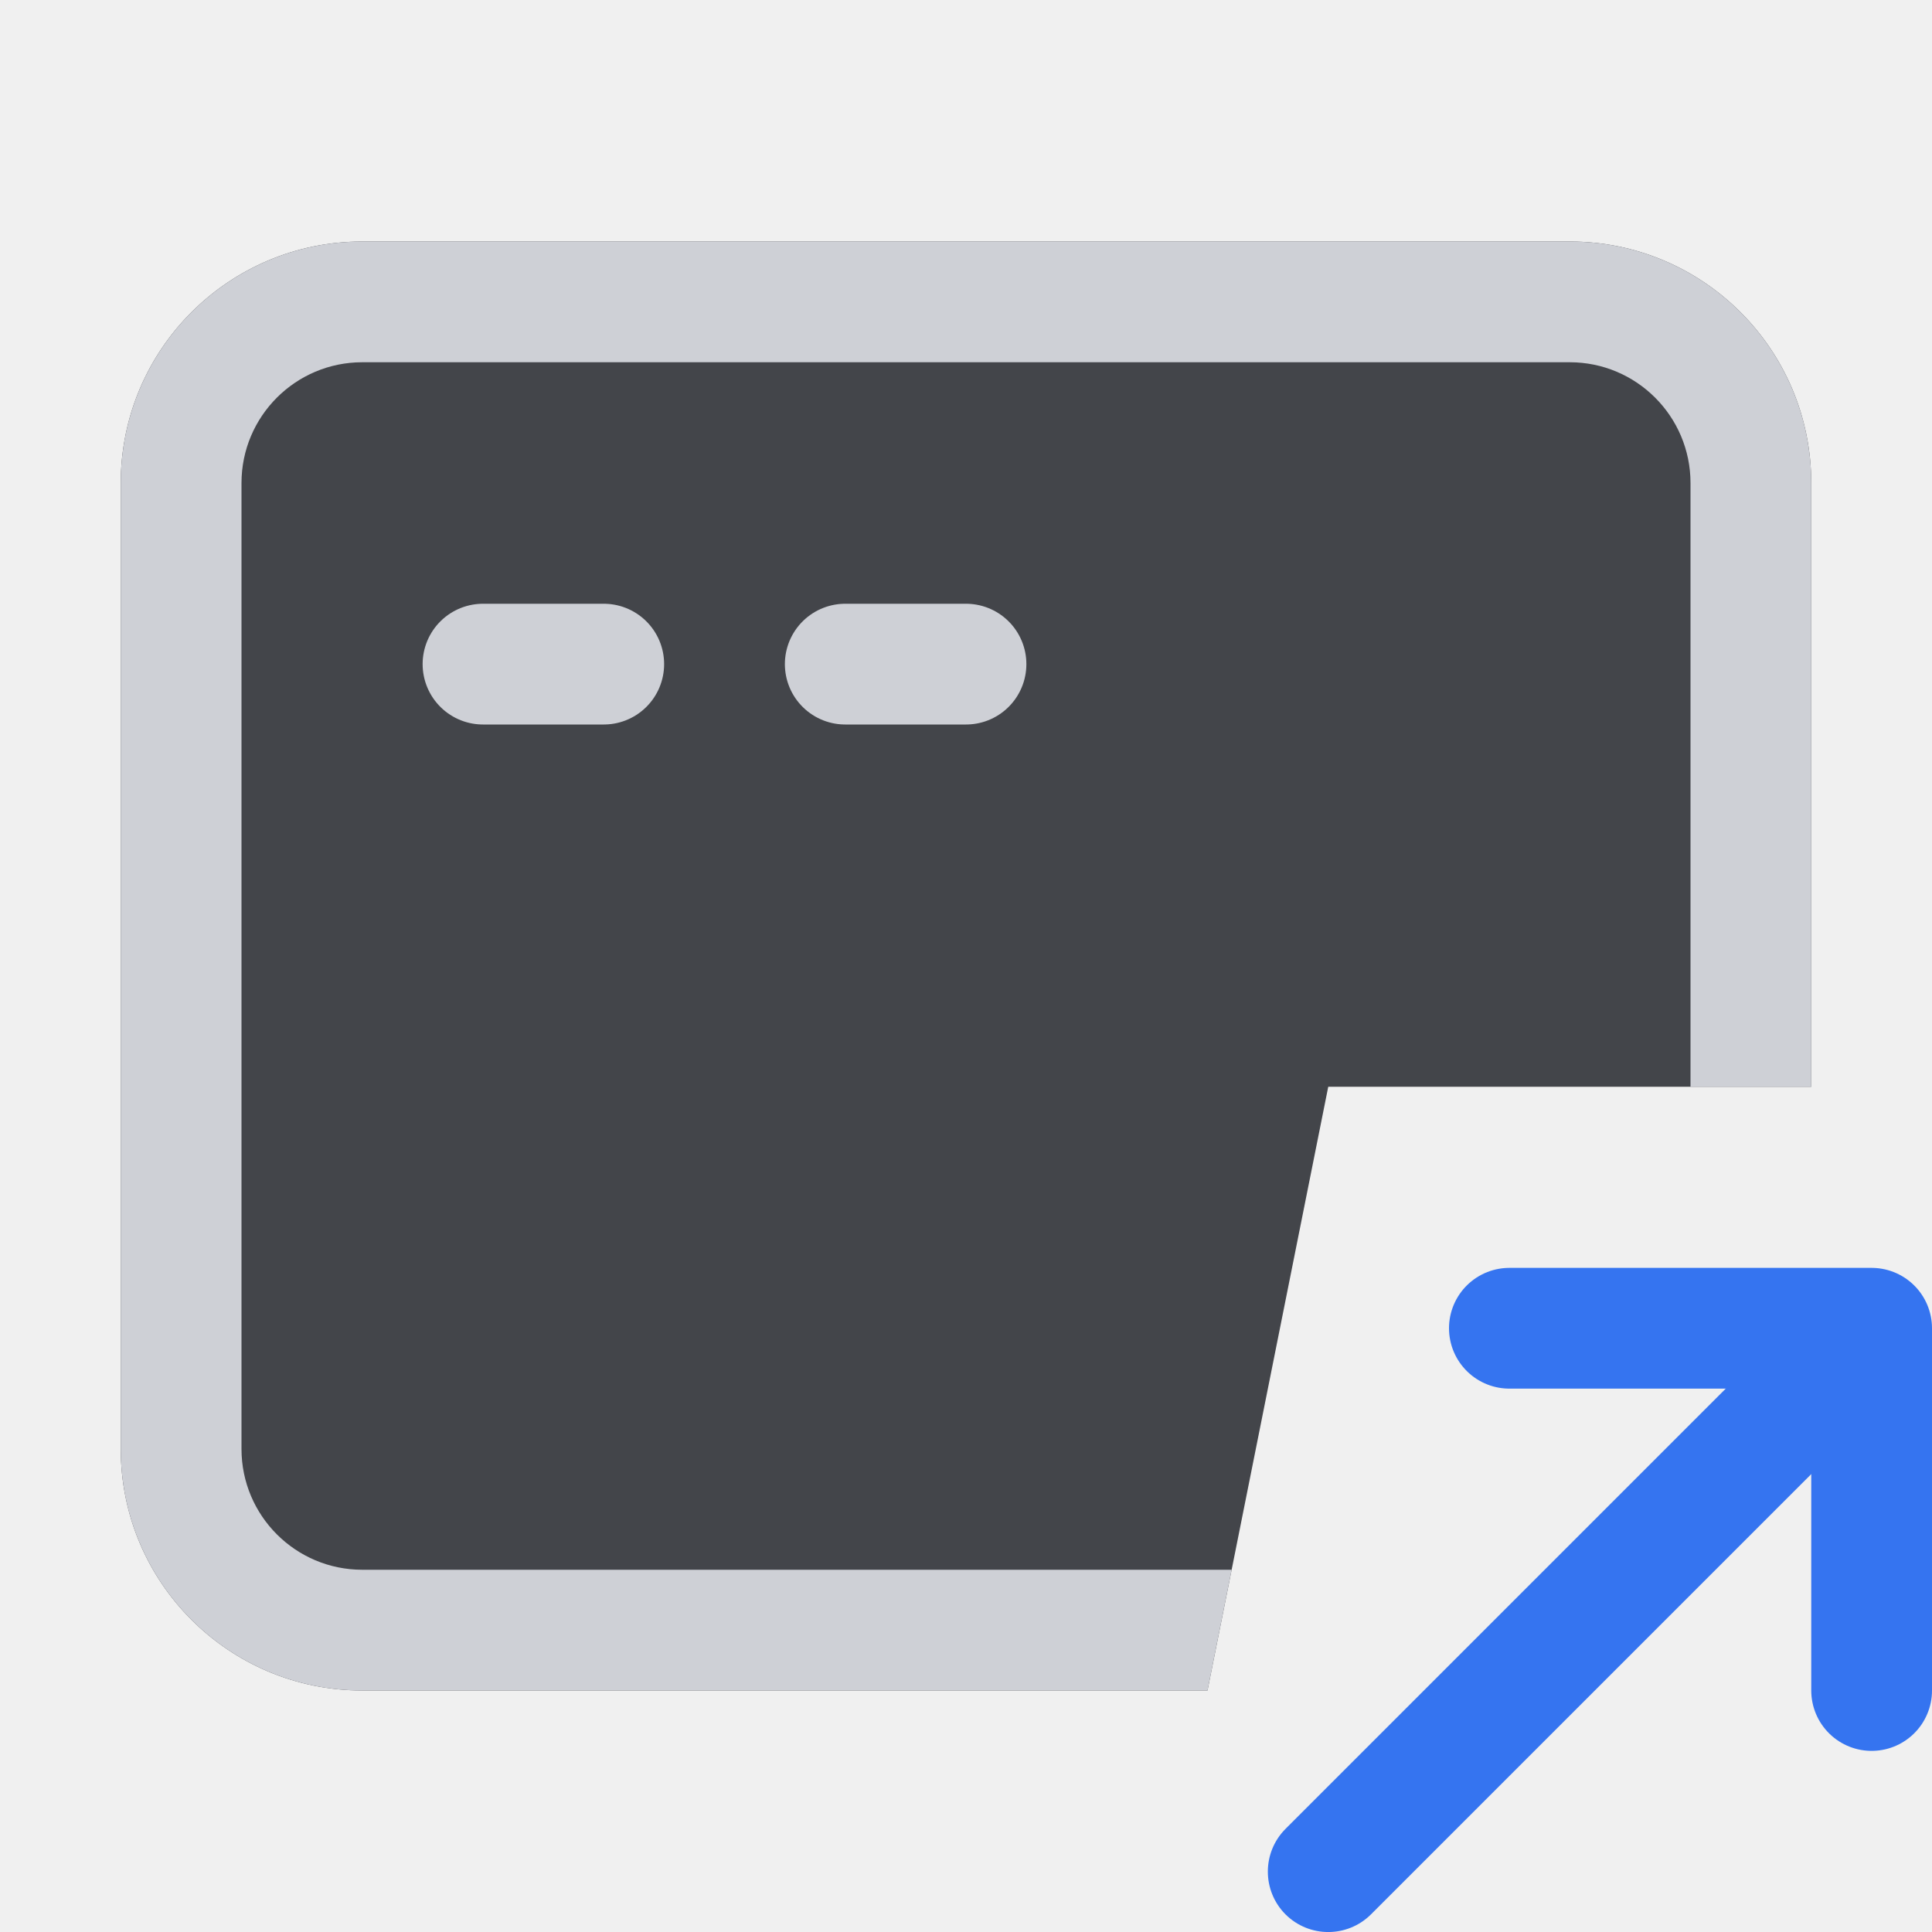
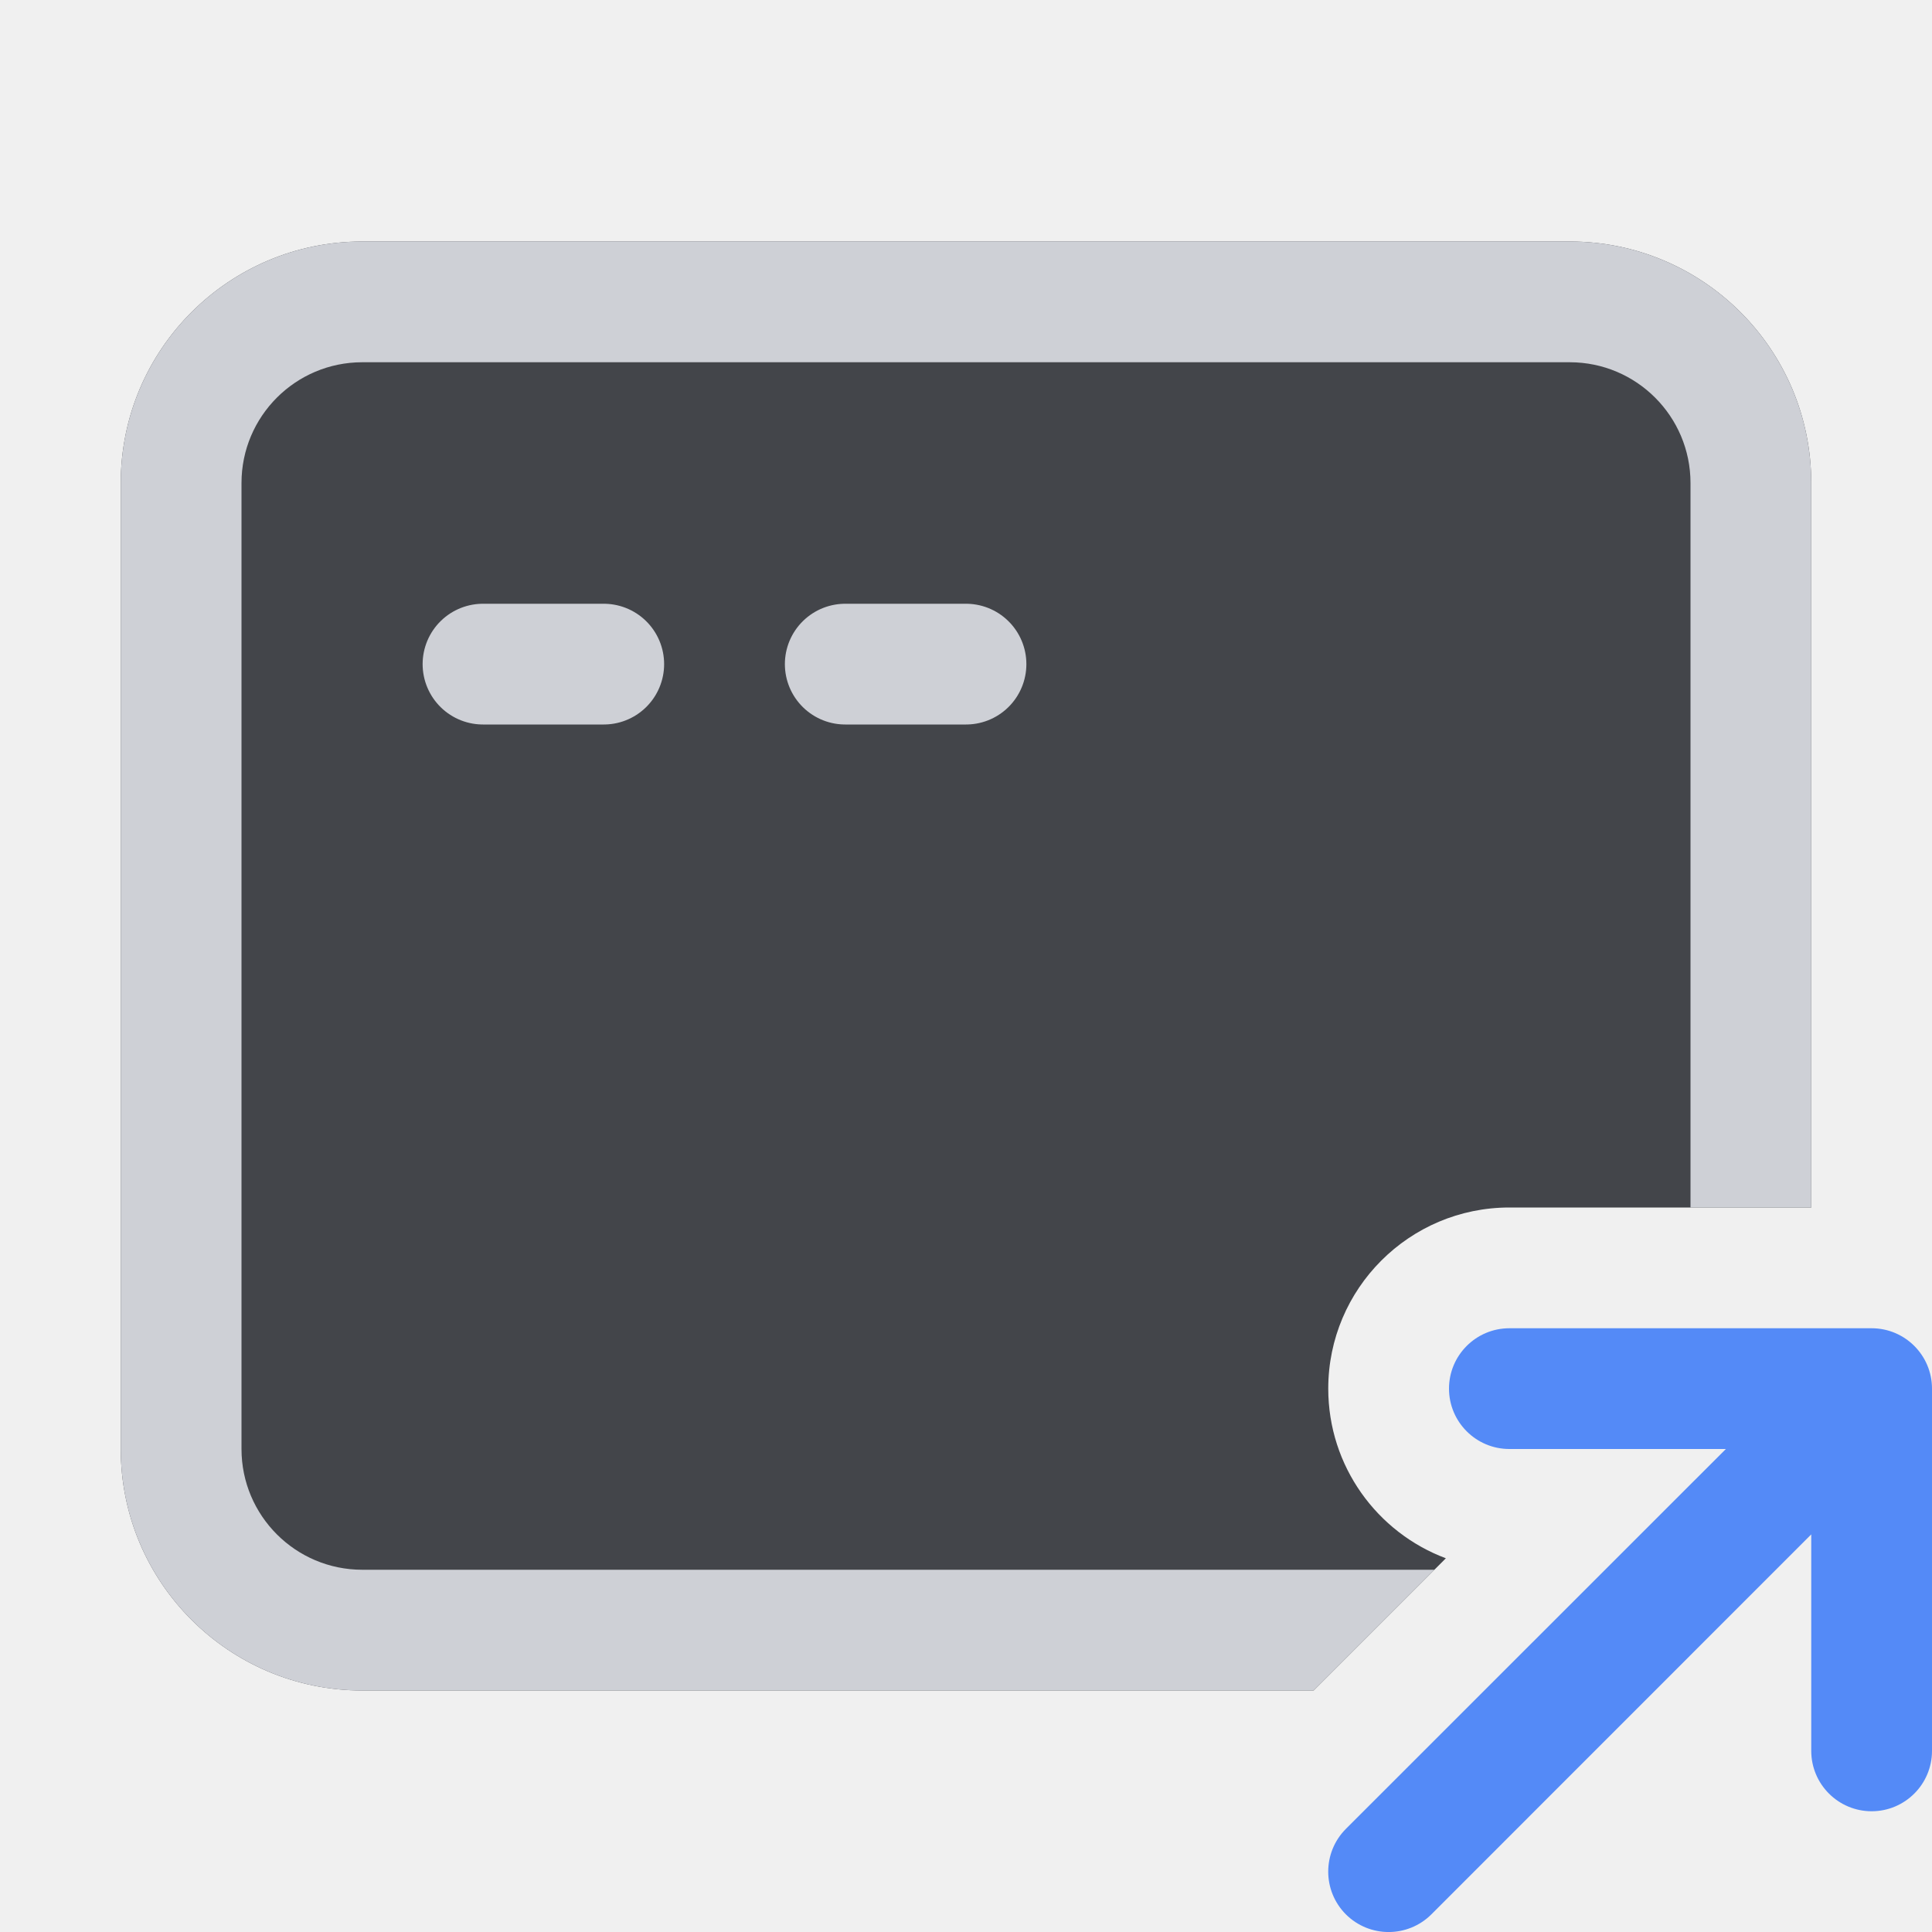
<svg xmlns="http://www.w3.org/2000/svg" width="16" height="16" viewBox="0 0 16 16" fill="none">
-   <path fill-rule="evenodd" clip-rule="evenodd" d="M3 2C1.895 2 1 2.895 1 4V12C1 13.105 1.895 14 3 14H10L11 9H15V4C15 2.895 14.105 2 13 2H3Z" fill="#43454A" />
-   <path fill-rule="evenodd" clip-rule="evenodd" d="M3 3H13C13.552 3 14 3.448 14 4V9H15V4C15 2.895 14.105 2 13 2H3C1.895 2 1 2.895 1 4V12C1 13.105 1.895 14 3 14H10L10.2 13H3C2.448 13 2 12.552 2 12V4C2 3.448 2.448 3 3 3Z" fill="#CED0D6" />
-   <path d="M10.646 15.146C10.451 15.342 10.451 15.658 10.646 15.854C10.842 16.049 11.158 16.049 11.354 15.854L10.646 15.146ZM11.354 15.854L15.854 11.354L15.146 10.646L10.646 15.146L11.354 15.854Z" fill="#3574F0" />
-   <path d="M12.5 11H15.5V14" stroke="#3574F0" stroke-linecap="round" stroke-linejoin="round" />
-   <path d="M4 5.5H5" stroke="#CED0D6" stroke-linecap="round" />
-   <path d="M7 5.5H8" stroke="#CED0D6" stroke-linecap="round" />
+   <g clip-path="url(#clip0_2772_38568)">
+     <path d="M3 2C1.895 2 1 2.895 1 4V12C1 13.105 1.895 14 3 14H10.879L11.974 12.905C11.405 12.692 11 12.143 11 11.5C11 10.672 11.672 10 12.5 10H15V4C15 2.895 14.105 2 13 2H3Z" fill="#43454A" />
+     <path d="M3 3H13C13.552 3 14 3.448 14 4V10H15V4C15 2.895 14.105 2 13 2H3C1.895 2 1 2.895 1 4V12C1 13.105 1.895 14 3 14H10.879L11.879 13H3C2.448 13 2 12.552 2 12V4C2 3.448 2.448 3 3 3Z" fill="#CED0D6" />
+     <path d="M4 5.5H5" stroke="#CED0D6" stroke-linecap="round" />
+     <path d="M7 5.5H8" stroke="#CED0D6" stroke-linecap="round" />
+     <path fill-rule="evenodd" clip-rule="evenodd" d="M12.5 11C12.224 11 12 11.224 12 11.5C12 11.776 12.224 12 12.5 12H14.293L11.146 15.146C10.951 15.342 10.951 15.658 11.146 15.854C11.342 16.049 11.658 16.049 11.854 15.854L15 12.707V14.5C15 14.776 15.224 15 15.5 15C15.776 15 16 14.776 16 14.5V11.5C16 11.224 15.776 11 15.5 11H12.5Z" fill="#548AF7" />
+   </g>
+   <defs>
+     <clipPath id="clip0_2772_38568">
+       <rect width="16" height="16" fill="white" />
+     </clipPath>
+   </defs>
</svg>
